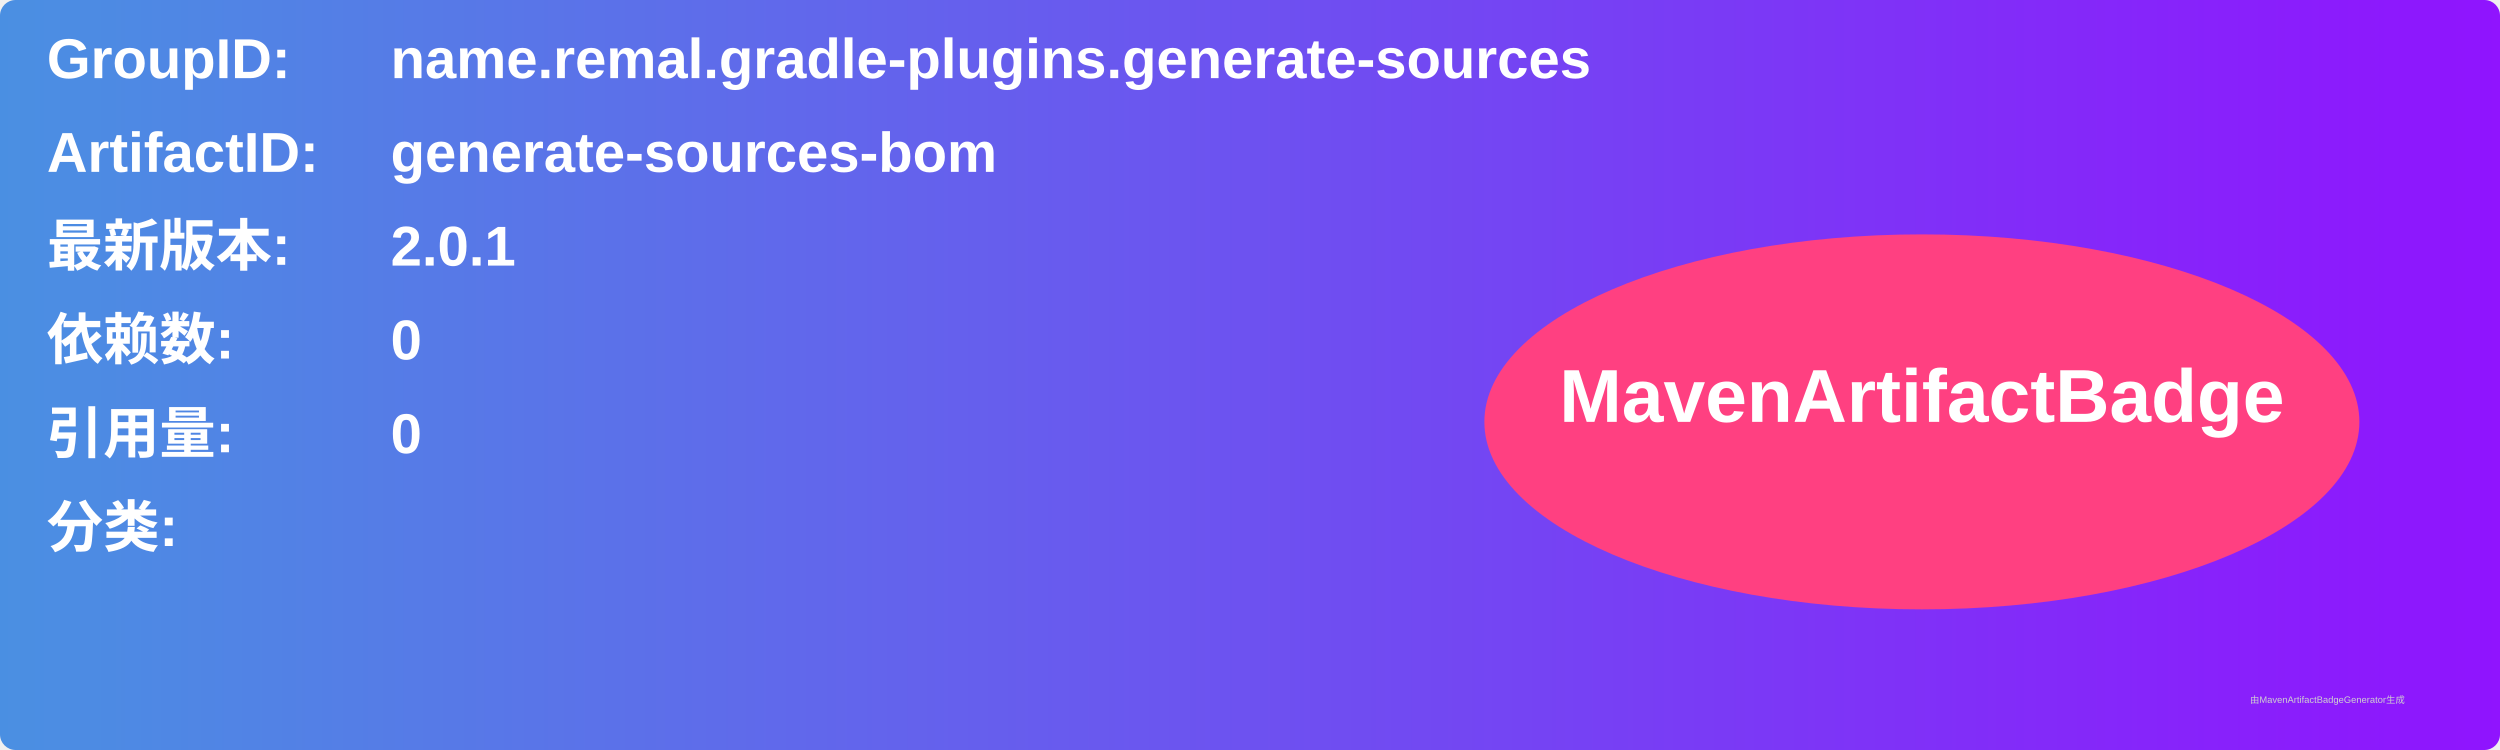
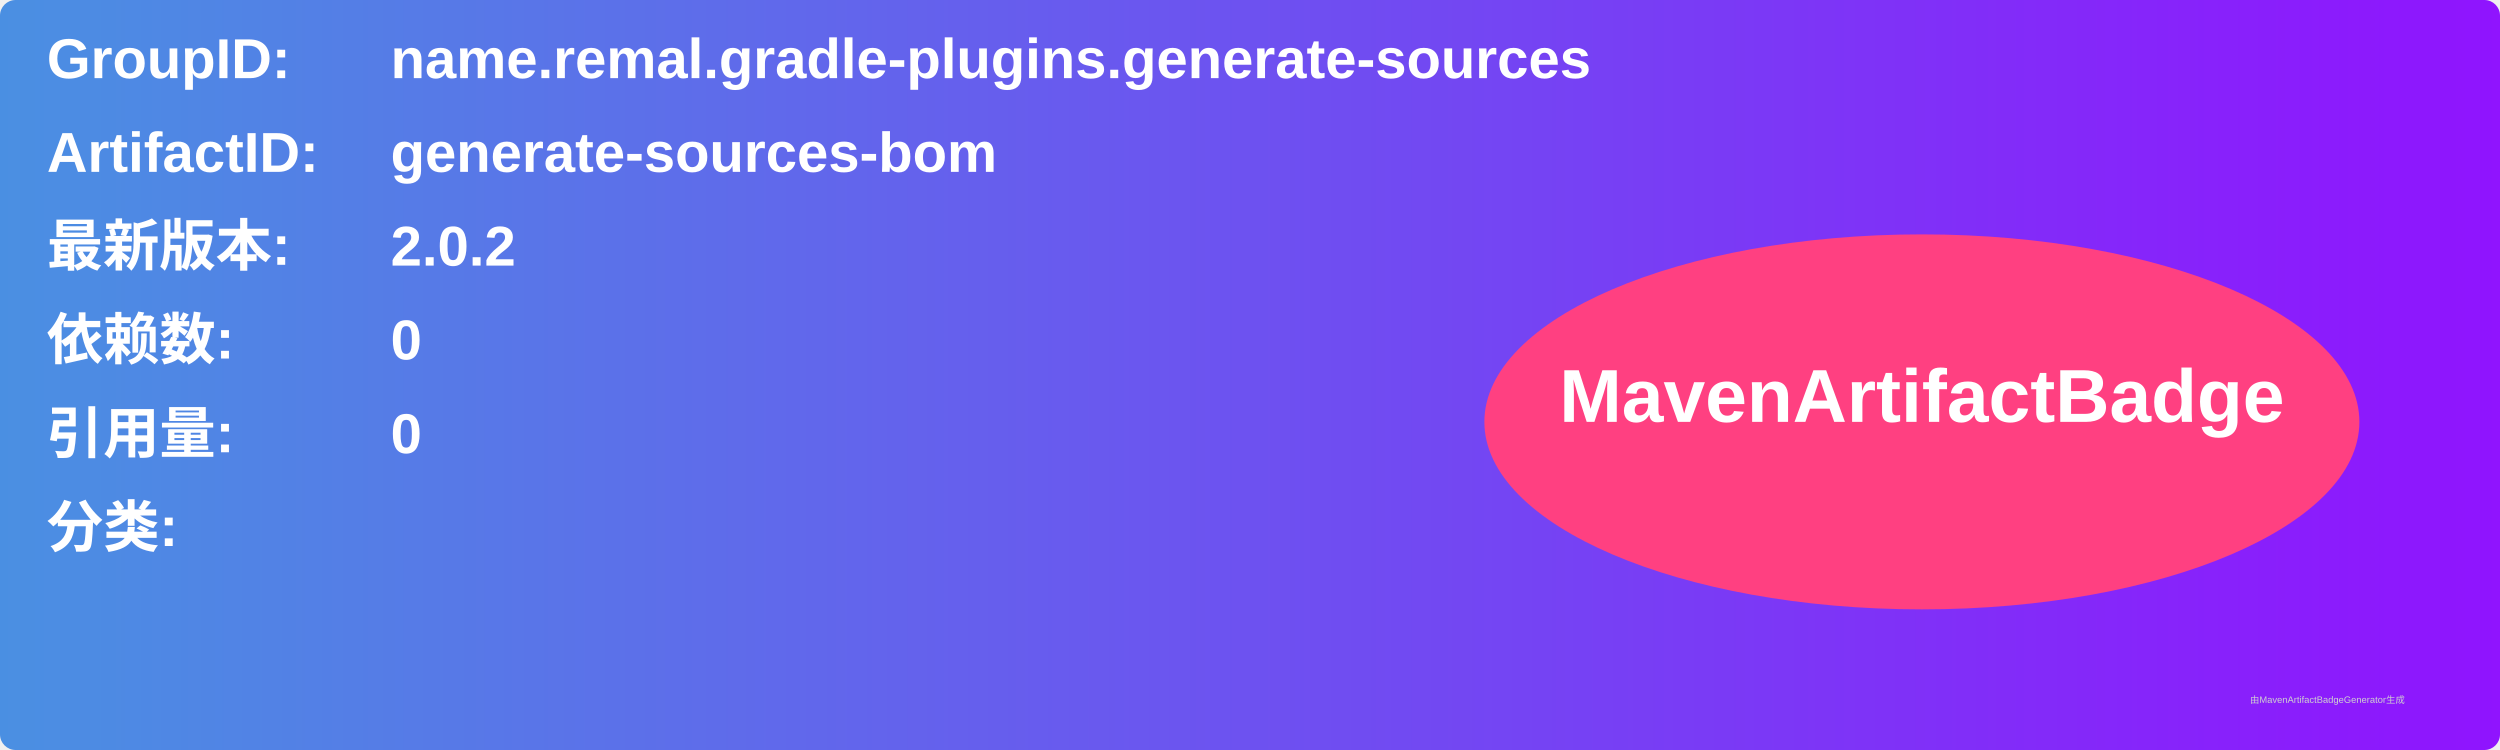
<svg xmlns="http://www.w3.org/2000/svg" width="800" height="240" viewBox="0 0 800 240">
  <linearGradient id="grad" x1="0%" y1="0%" x2="100%" y2="0%">
    <stop offset="0%" stop-color="#4a90e2" />
    <stop offset="100%" stop-color="#9013fe" />
  </linearGradient>
  <rect width="100%" height="100%" rx="5" ry="5" fill="url(#grad)" />
  <g transform="translate(15, 15)">
    <text x="0" y="10" font-family="Arial" font-size="18" fill="white" font-weight="bold" width="260">GroupID:</text>
    <text x="110" y="10" font-family="Arial" font-size="18" fill="white" font-weight="bold" width="460">name.remal.gradle-plugins.generate-sources</text>
    <text x="0" y="40" font-family="Arial" font-size="18" fill="white" font-weight="bold" width="260">ArtifactID:</text>
    <text x="110" y="40" font-family="Arial" font-size="18" fill="white" font-weight="bold" width="460">generate-sources-bom</text>
    <text x="0" y="70" font-family="Arial" font-size="18" fill="white" font-weight="bold">最新版本:</text>
    <text x="110" y="70" font-family="Arial" font-size="18" fill="white" font-weight="bold">
-       <tspan font-weight="bold">2.0.1</tspan>
+       <tspan font-weight="bold">2.0.2</tspan>
    </text>
    <text x="0" y="100" font-family="Arial" font-size="18" fill="white" font-weight="bold">依赖数: </text>
    <text x="110" y="100" font-family="Arial" font-size="18" fill="white">
      <tspan font-weight="bold">0</tspan>
    </text>
    <text x="0" y="130" font-family="Arial" font-size="18" fill="white" font-weight="bold">引用量: </text>
    <text x="110" y="130" font-family="Arial" font-size="18" fill="white">
      <tspan font-weight="bold">0</tspan>
    </text>
    <text x="0" y="160" font-family="Arial" font-size="18" fill="white" font-weight="bold">分类:</text>
    <text x="10" y="190" font-family="Arial" font-size="10" fill="white">
      <tspan font-weight="bold" />
    </text>
    <ellipse cx="600" cy="120" rx="140" ry="60" fill="#ff4081" />
    <text x="600" y="120" text-anchor="middle" font-family="Arial" font-size="24" fill="white" font-weight="bold">MavenArtifactBadge</text>
  </g>
  <text x="720" y="225" font-family="Arial" font-size="3" fill="#d0d0d0">由MavenArtifactBadgeGenerator生成</text>
</svg>
